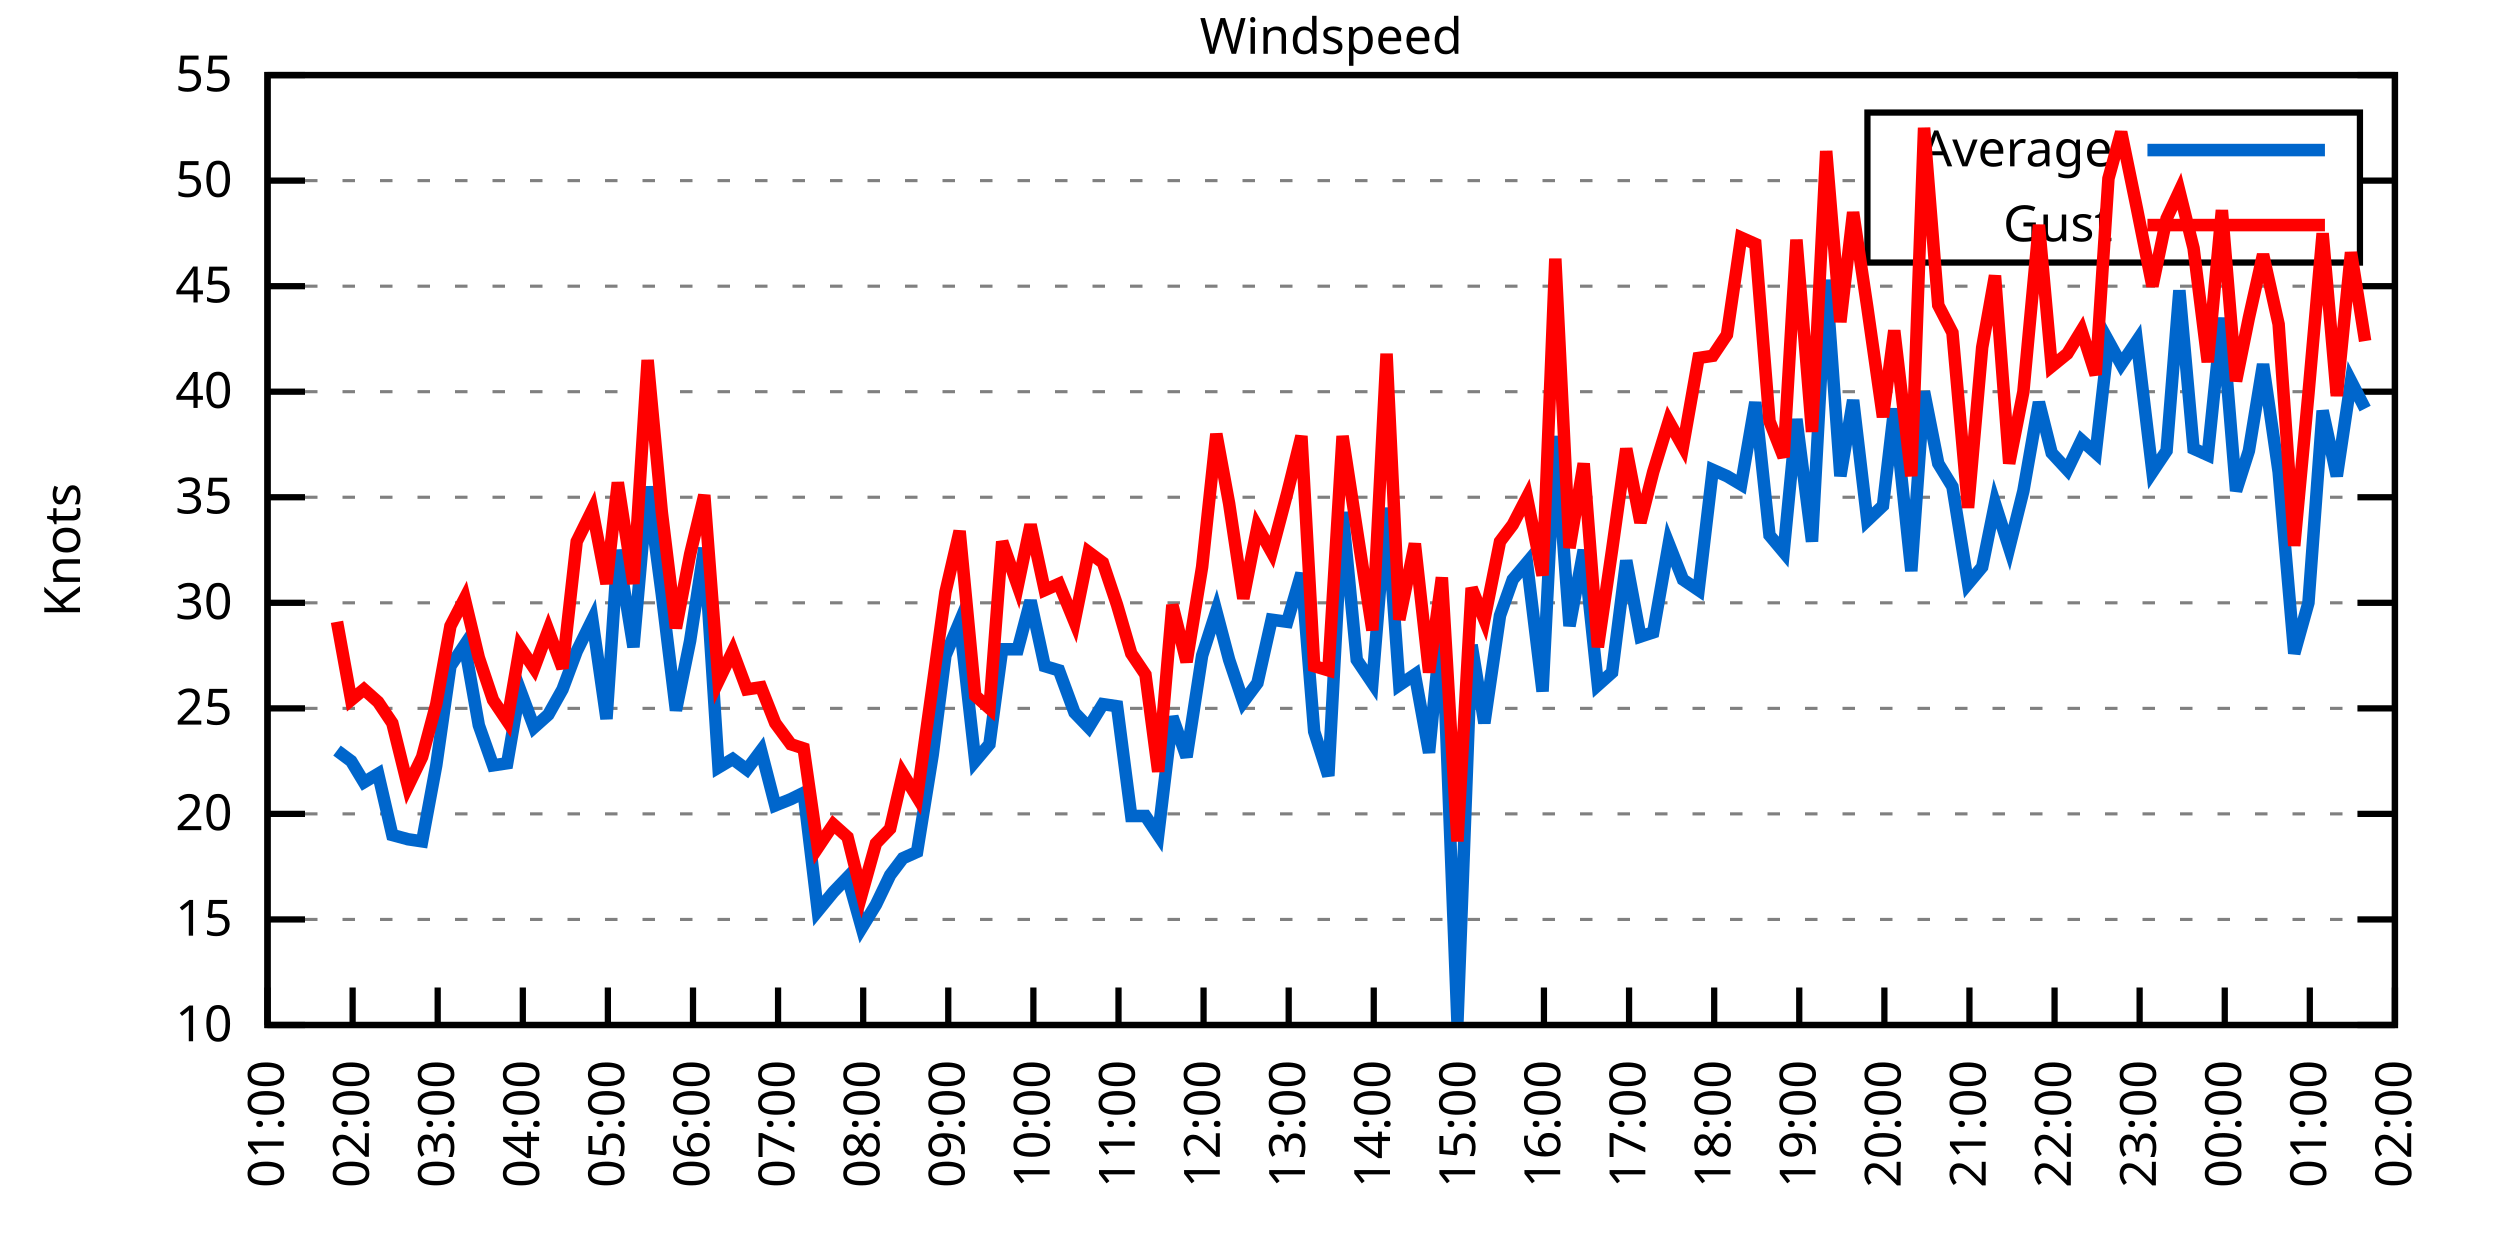
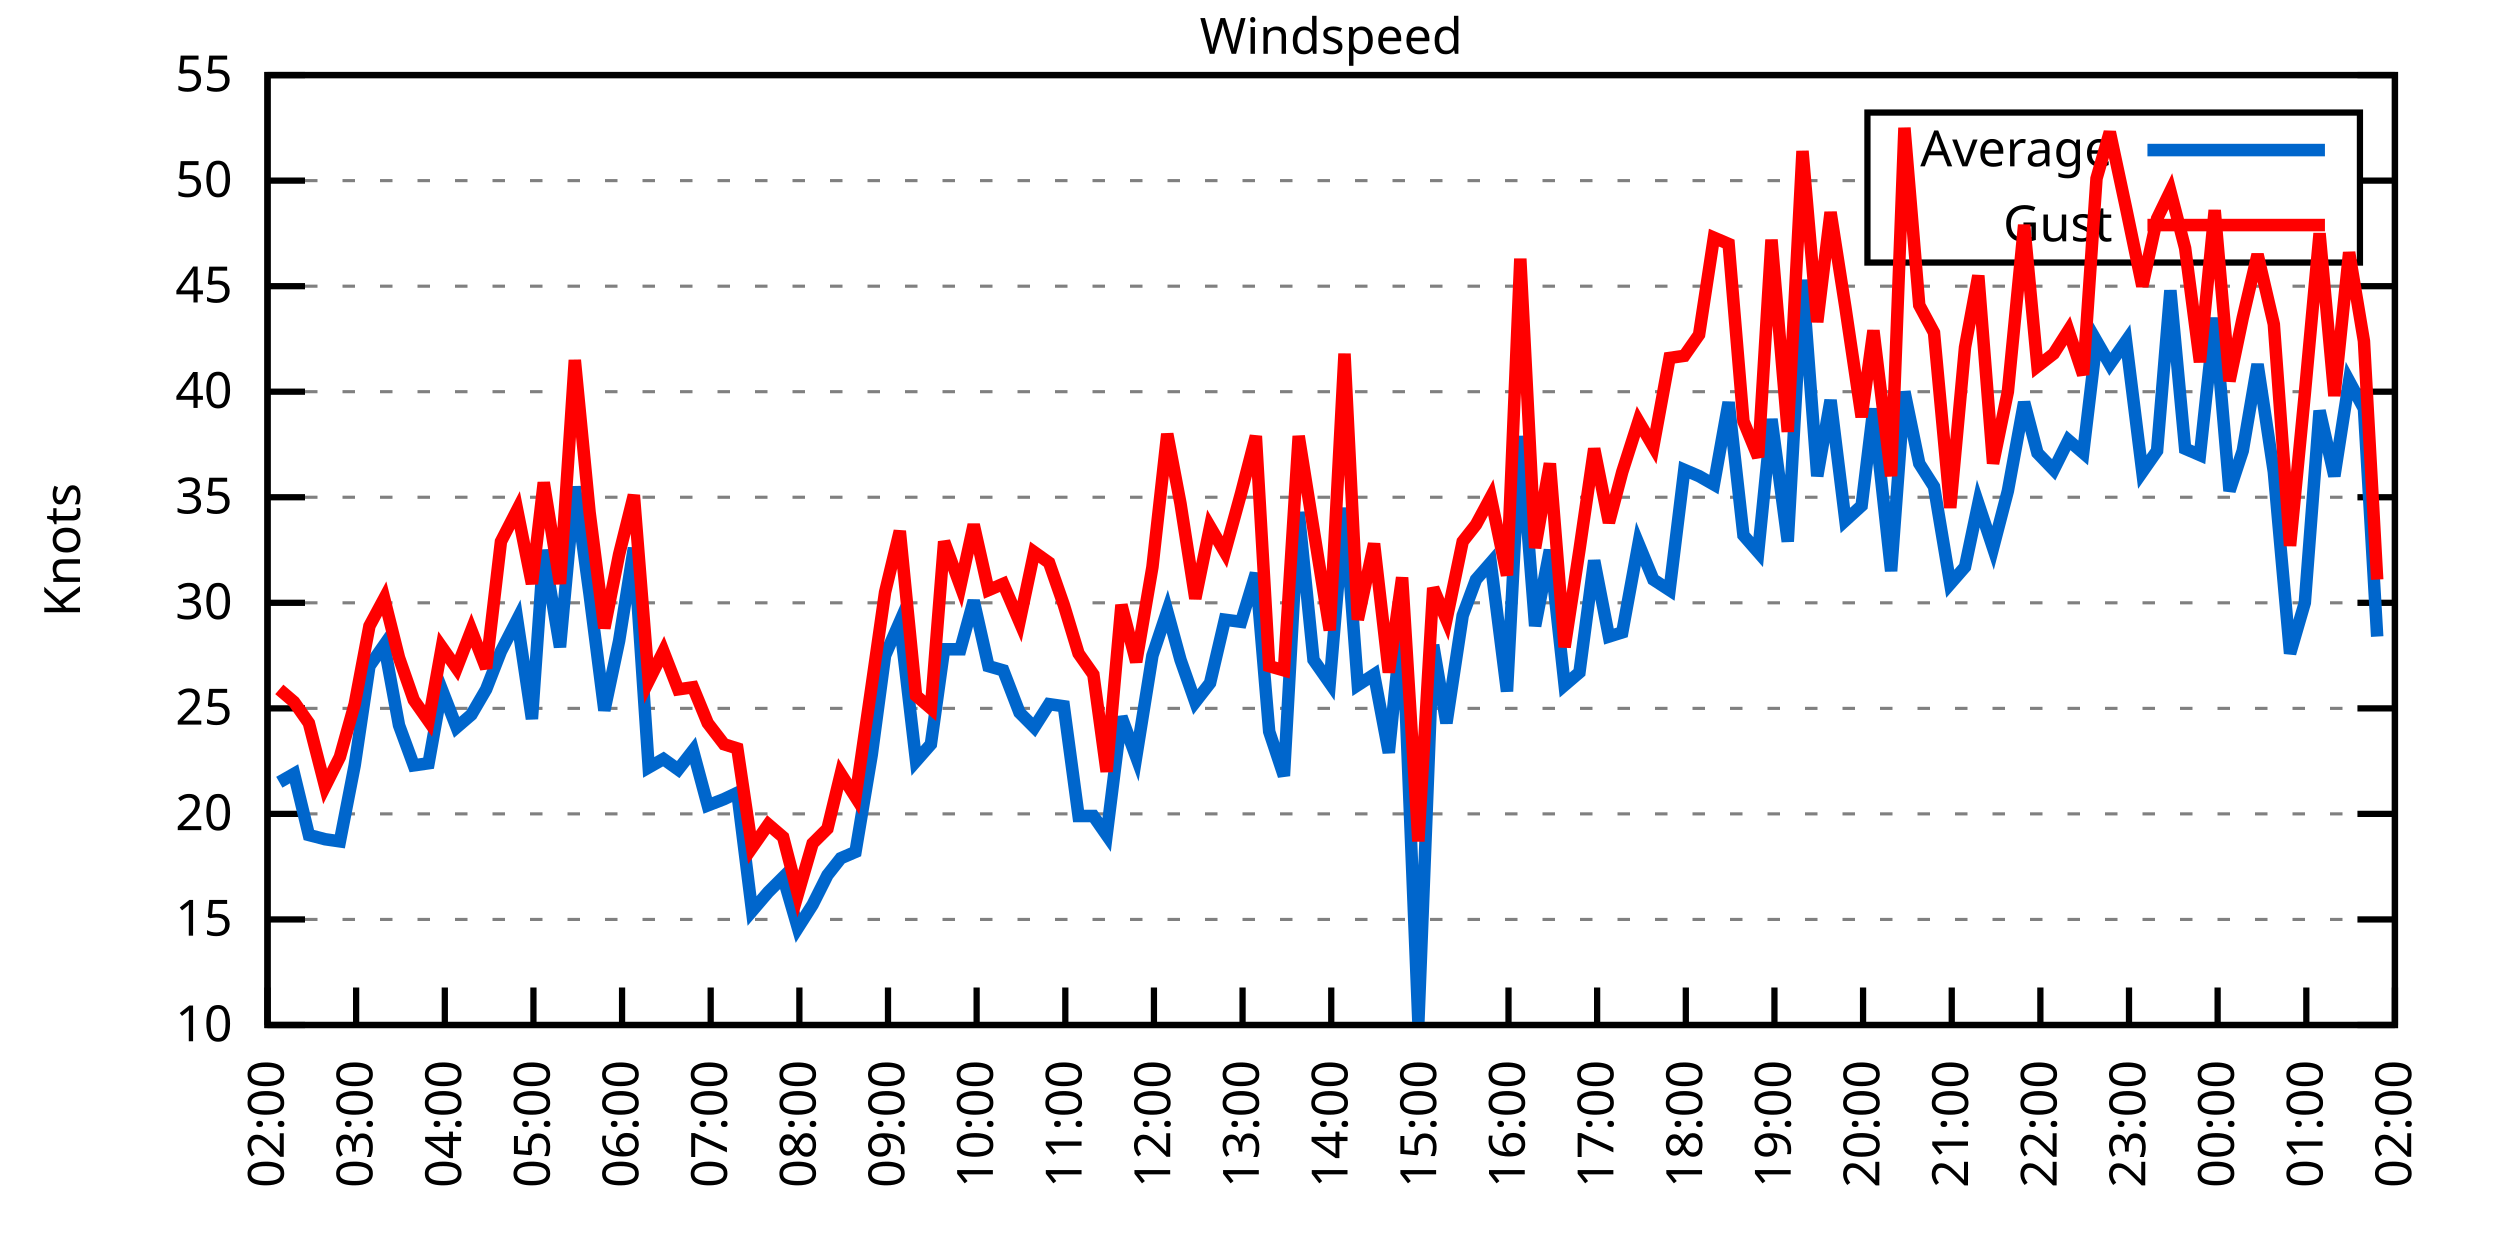
<svg xmlns="http://www.w3.org/2000/svg" xmlns:xlink="http://www.w3.org/1999/xlink" width="400" height="200" viewBox="0 0 400 200">
  <g id="gnuplot_canvas">
    <rect x="0" y="0" width="400" height="200" fill="none" />
    <defs>
      <circle id="gpDot" r="0.5" stroke-width="0.5" stroke="currentColor" />
      <path id="gpPt0" stroke-width="0.333" stroke="currentColor" d="M-1,0 h2 M0,-1 v2" />
      <path id="gpPt1" stroke-width="0.333" stroke="currentColor" d="M-1,-1 L1,1 M1,-1 L-1,1" />
      <path id="gpPt2" stroke-width="0.333" stroke="currentColor" d="M-1,0 L1,0 M0,-1 L0,1 M-1,-1 L1,1 M-1,1 L1,-1" />
      <rect id="gpPt3" stroke-width="0.333" stroke="currentColor" x="-1" y="-1" width="2" height="2" />
      <rect id="gpPt4" stroke-width="0.333" stroke="currentColor" fill="currentColor" x="-1" y="-1" width="2" height="2" />
      <circle id="gpPt5" stroke-width="0.333" stroke="currentColor" cx="0" cy="0" r="1" />
      <use xlink:href="#gpPt5" id="gpPt6" fill="currentColor" stroke="none" />
      <path id="gpPt7" stroke-width="0.333" stroke="currentColor" d="M0,-1.33 L-1.33,0.67 L1.33,0.67 z" />
      <use xlink:href="#gpPt7" id="gpPt8" fill="currentColor" stroke="none" />
      <use xlink:href="#gpPt7" id="gpPt9" stroke="currentColor" transform="rotate(180)" />
      <use xlink:href="#gpPt9" id="gpPt10" fill="currentColor" stroke="none" />
      <use xlink:href="#gpPt3" id="gpPt11" stroke="currentColor" transform="rotate(45)" />
      <use xlink:href="#gpPt11" id="gpPt12" fill="currentColor" stroke="none" />
      <path id="gpPt13" stroke-width="0.333" stroke="currentColor" d="M0,1.330 L1.265,0.411 L0.782,-1.067 L-0.782,-1.076 L-1.265,0.411 z" />
      <use xlink:href="#gpPt13" id="gpPt14" fill="currentColor" stroke="none" />
      <filter id="textbox" filterUnits="objectBoundingBox" x="0" y="0" height="1" width="1">
        <feFlood flood-color="white" flood-opacity="1" result="bgnd" />
        <feComposite in="SourceGraphic" in2="bgnd" operator="atop" />
      </filter>
      <filter id="greybox" filterUnits="objectBoundingBox" x="0" y="0" height="1" width="1">
        <feFlood flood-color="lightgrey" flood-opacity="1" result="grey" />
        <feComposite in="SourceGraphic" in2="grey" operator="atop" />
      </filter>
    </defs>
    <g fill="none" color="white" stroke="currentColor" stroke-width="1.00" stroke-linecap="butt" stroke-linejoin="miter">
</g>
    <g fill="none" color="black" stroke="currentColor" stroke-width="1.00" stroke-linecap="butt" stroke-linejoin="miter">
      <g stroke="none" shape-rendering="crispEdges">
        <polygon fill="rgb(255, 255, 255)" points="42.80,164.00 383.18,164.00 383.18,12.02 42.80,12.02 " />
      </g>
    </g>
    <g fill="none" color="black" stroke="currentColor" stroke-width="1.00" stroke-linecap="butt" stroke-linejoin="miter">
</g>
    <g fill="none" color="black" stroke="black" stroke-width="0.50" stroke-linecap="butt" stroke-linejoin="miter">
</g>
    <g fill="none" color="gray" stroke="currentColor" stroke-width="0.50" stroke-linecap="butt" stroke-linejoin="miter">
      <path stroke="gray" stroke-dasharray="2,4" class="gridline" d="M42.80,164.00 L383.19,164.00  " />
    </g>
    <g fill="none" color="gray" stroke="gray" stroke-width="1.00" stroke-linecap="butt" stroke-linejoin="miter">
</g>
    <g fill="none" color="black" stroke="currentColor" stroke-width="1.00" stroke-linecap="butt" stroke-linejoin="miter">
      <path stroke="black" d="M42.80,164.00 L48.80,164.00 M383.19,164.00 L377.19,164.00  " />
      <g transform="translate(37.20,166.60)" stroke="none" fill="black" font-family="Sans" font-size="8.00" text-anchor="end">
        <text>
          <tspan font-family="Sans"> 10</tspan>
        </text>
      </g>
    </g>
    <g fill="none" color="black" stroke="currentColor" stroke-width="1.00" stroke-linecap="butt" stroke-linejoin="miter">
</g>
    <g fill="none" color="black" stroke="black" stroke-width="0.50" stroke-linecap="butt" stroke-linejoin="miter">
</g>
    <g fill="none" color="gray" stroke="currentColor" stroke-width="0.50" stroke-linecap="butt" stroke-linejoin="miter">
      <path stroke="gray" stroke-dasharray="2,4" class="gridline" d="M42.80,147.11 L383.19,147.11  " />
    </g>
    <g fill="none" color="gray" stroke="gray" stroke-width="1.00" stroke-linecap="butt" stroke-linejoin="miter">
</g>
    <g fill="none" color="black" stroke="currentColor" stroke-width="1.00" stroke-linecap="butt" stroke-linejoin="miter">
      <path stroke="black" d="M42.80,147.11 L48.80,147.11 M383.19,147.11 L377.19,147.11  " />
      <g transform="translate(37.20,149.71)" stroke="none" fill="black" font-family="Sans" font-size="8.00" text-anchor="end">
        <text>
          <tspan font-family="Sans"> 15</tspan>
        </text>
      </g>
    </g>
    <g fill="none" color="black" stroke="currentColor" stroke-width="1.00" stroke-linecap="butt" stroke-linejoin="miter">
</g>
    <g fill="none" color="black" stroke="black" stroke-width="0.50" stroke-linecap="butt" stroke-linejoin="miter">
</g>
    <g fill="none" color="gray" stroke="currentColor" stroke-width="0.50" stroke-linecap="butt" stroke-linejoin="miter">
      <path stroke="gray" stroke-dasharray="2,4" class="gridline" d="M42.80,130.22 L383.19,130.22  " />
    </g>
    <g fill="none" color="gray" stroke="gray" stroke-width="1.00" stroke-linecap="butt" stroke-linejoin="miter">
</g>
    <g fill="none" color="black" stroke="currentColor" stroke-width="1.00" stroke-linecap="butt" stroke-linejoin="miter">
      <path stroke="black" d="M42.80,130.22 L48.80,130.22 M383.19,130.22 L377.19,130.22  " />
      <g transform="translate(37.20,132.82)" stroke="none" fill="black" font-family="Sans" font-size="8.00" text-anchor="end">
        <text>
          <tspan font-family="Sans"> 20</tspan>
        </text>
      </g>
    </g>
    <g fill="none" color="black" stroke="currentColor" stroke-width="1.00" stroke-linecap="butt" stroke-linejoin="miter">
</g>
    <g fill="none" color="black" stroke="black" stroke-width="0.50" stroke-linecap="butt" stroke-linejoin="miter">
</g>
    <g fill="none" color="gray" stroke="currentColor" stroke-width="0.50" stroke-linecap="butt" stroke-linejoin="miter">
      <path stroke="gray" stroke-dasharray="2,4" class="gridline" d="M42.80,113.34 L383.19,113.34  " />
    </g>
    <g fill="none" color="gray" stroke="gray" stroke-width="1.00" stroke-linecap="butt" stroke-linejoin="miter">
</g>
    <g fill="none" color="black" stroke="currentColor" stroke-width="1.00" stroke-linecap="butt" stroke-linejoin="miter">
      <path stroke="black" d="M42.80,113.34 L48.80,113.34 M383.19,113.34 L377.19,113.34  " />
      <g transform="translate(37.20,115.94)" stroke="none" fill="black" font-family="Sans" font-size="8.00" text-anchor="end">
        <text>
          <tspan font-family="Sans"> 25</tspan>
        </text>
      </g>
    </g>
    <g fill="none" color="black" stroke="currentColor" stroke-width="1.00" stroke-linecap="butt" stroke-linejoin="miter">
</g>
    <g fill="none" color="black" stroke="black" stroke-width="0.50" stroke-linecap="butt" stroke-linejoin="miter">
</g>
    <g fill="none" color="gray" stroke="currentColor" stroke-width="0.50" stroke-linecap="butt" stroke-linejoin="miter">
      <path stroke="gray" stroke-dasharray="2,4" class="gridline" d="M42.80,96.45 L383.19,96.45  " />
    </g>
    <g fill="none" color="gray" stroke="gray" stroke-width="1.00" stroke-linecap="butt" stroke-linejoin="miter">
</g>
    <g fill="none" color="black" stroke="currentColor" stroke-width="1.00" stroke-linecap="butt" stroke-linejoin="miter">
      <path stroke="black" d="M42.80,96.45 L48.80,96.45 M383.19,96.45 L377.19,96.45  " />
      <g transform="translate(37.20,99.05)" stroke="none" fill="black" font-family="Sans" font-size="8.00" text-anchor="end">
        <text>
          <tspan font-family="Sans"> 30</tspan>
        </text>
      </g>
    </g>
    <g fill="none" color="black" stroke="currentColor" stroke-width="1.00" stroke-linecap="butt" stroke-linejoin="miter">
</g>
    <g fill="none" color="black" stroke="black" stroke-width="0.50" stroke-linecap="butt" stroke-linejoin="miter">
</g>
    <g fill="none" color="gray" stroke="currentColor" stroke-width="0.50" stroke-linecap="butt" stroke-linejoin="miter">
      <path stroke="gray" stroke-dasharray="2,4" class="gridline" d="M42.80,79.56 L383.19,79.56  " />
    </g>
    <g fill="none" color="gray" stroke="gray" stroke-width="1.00" stroke-linecap="butt" stroke-linejoin="miter">
</g>
    <g fill="none" color="black" stroke="currentColor" stroke-width="1.00" stroke-linecap="butt" stroke-linejoin="miter">
      <path stroke="black" d="M42.80,79.56 L48.80,79.56 M383.19,79.56 L377.19,79.56  " />
      <g transform="translate(37.20,82.16)" stroke="none" fill="black" font-family="Sans" font-size="8.00" text-anchor="end">
        <text>
          <tspan font-family="Sans"> 35</tspan>
        </text>
      </g>
    </g>
    <g fill="none" color="black" stroke="currentColor" stroke-width="1.00" stroke-linecap="butt" stroke-linejoin="miter">
</g>
    <g fill="none" color="black" stroke="black" stroke-width="0.50" stroke-linecap="butt" stroke-linejoin="miter">
</g>
    <g fill="none" color="gray" stroke="currentColor" stroke-width="0.50" stroke-linecap="butt" stroke-linejoin="miter">
      <path stroke="gray" stroke-dasharray="2,4" class="gridline" d="M42.80,62.67 L383.19,62.67  " />
    </g>
    <g fill="none" color="gray" stroke="gray" stroke-width="1.00" stroke-linecap="butt" stroke-linejoin="miter">
</g>
    <g fill="none" color="black" stroke="currentColor" stroke-width="1.00" stroke-linecap="butt" stroke-linejoin="miter">
      <path stroke="black" d="M42.80,62.67 L48.80,62.67 M383.19,62.67 L377.19,62.67  " />
      <g transform="translate(37.20,65.27)" stroke="none" fill="black" font-family="Sans" font-size="8.00" text-anchor="end">
        <text>
          <tspan font-family="Sans"> 40</tspan>
        </text>
      </g>
    </g>
    <g fill="none" color="black" stroke="currentColor" stroke-width="1.00" stroke-linecap="butt" stroke-linejoin="miter">
</g>
    <g fill="none" color="black" stroke="black" stroke-width="0.50" stroke-linecap="butt" stroke-linejoin="miter">
</g>
    <g fill="none" color="gray" stroke="currentColor" stroke-width="0.50" stroke-linecap="butt" stroke-linejoin="miter">
      <path stroke="gray" stroke-dasharray="2,4" class="gridline" d="M42.80,45.79 L383.19,45.79  " />
    </g>
    <g fill="none" color="gray" stroke="gray" stroke-width="1.00" stroke-linecap="butt" stroke-linejoin="miter">
</g>
    <g fill="none" color="black" stroke="currentColor" stroke-width="1.00" stroke-linecap="butt" stroke-linejoin="miter">
      <path stroke="black" d="M42.80,45.79 L48.80,45.79 M383.19,45.79 L377.19,45.79  " />
      <g transform="translate(37.20,48.39)" stroke="none" fill="black" font-family="Sans" font-size="8.00" text-anchor="end">
        <text>
          <tspan font-family="Sans"> 45</tspan>
        </text>
      </g>
    </g>
    <g fill="none" color="black" stroke="currentColor" stroke-width="1.00" stroke-linecap="butt" stroke-linejoin="miter">
</g>
    <g fill="none" color="black" stroke="black" stroke-width="0.50" stroke-linecap="butt" stroke-linejoin="miter">
</g>
    <g fill="none" color="gray" stroke="currentColor" stroke-width="0.50" stroke-linecap="butt" stroke-linejoin="miter">
      <path stroke="gray" stroke-dasharray="2,4" class="gridline" d="M42.80,28.90 L298.79,28.90 M377.59,28.90 L383.19,28.90  " />
    </g>
    <g fill="none" color="gray" stroke="gray" stroke-width="1.00" stroke-linecap="butt" stroke-linejoin="miter">
</g>
    <g fill="none" color="black" stroke="currentColor" stroke-width="1.00" stroke-linecap="butt" stroke-linejoin="miter">
      <path stroke="black" d="M42.80,28.90 L48.80,28.90 M383.19,28.90 L377.19,28.90  " />
      <g transform="translate(37.20,31.50)" stroke="none" fill="black" font-family="Sans" font-size="8.00" text-anchor="end">
        <text>
          <tspan font-family="Sans"> 50</tspan>
        </text>
      </g>
    </g>
    <g fill="none" color="black" stroke="currentColor" stroke-width="1.00" stroke-linecap="butt" stroke-linejoin="miter">
</g>
    <g fill="none" color="black" stroke="black" stroke-width="0.50" stroke-linecap="butt" stroke-linejoin="miter">
</g>
    <g fill="none" color="gray" stroke="currentColor" stroke-width="0.50" stroke-linecap="butt" stroke-linejoin="miter">
      <path stroke="gray" stroke-dasharray="2,4" class="gridline" d="M42.80,12.01 L383.19,12.01  " />
    </g>
    <g fill="none" color="gray" stroke="gray" stroke-width="1.00" stroke-linecap="butt" stroke-linejoin="miter">
</g>
    <g fill="none" color="black" stroke="currentColor" stroke-width="1.00" stroke-linecap="butt" stroke-linejoin="miter">
      <path stroke="black" d="M42.80,12.01 L48.80,12.01 M383.19,12.01 L377.19,12.01  " />
      <g transform="translate(37.20,14.61)" stroke="none" fill="black" font-family="Sans" font-size="8.00" text-anchor="end">
        <text>
          <tspan font-family="Sans"> 55</tspan>
        </text>
      </g>
    </g>
    <g fill="none" color="black" stroke="currentColor" stroke-width="1.00" stroke-linecap="butt" stroke-linejoin="miter">
      <path stroke="black" d="M42.80,164.00 L42.80,158.00  " />
      <g transform="translate(45.40,169.60) rotate(270.00)" stroke="none" fill="black" font-family="Sans" font-size="8.00" text-anchor="end">
        <text>
-           <tspan font-family="Sans">01:00</tspan>
-         </text>
-       </g>
-     </g>
-     <g fill="none" color="black" stroke="currentColor" stroke-width="1.00" stroke-linecap="butt" stroke-linejoin="miter">
-       <path stroke="black" d="M56.42,164.00 L56.42,158.00  " />
-       <g transform="translate(59.02,169.60) rotate(270.00)" stroke="none" fill="black" font-family="Sans" font-size="8.00" text-anchor="end">
-         <text>
          <tspan font-family="Sans">02:00</tspan>
        </text>
      </g>
    </g>
    <g fill="none" color="black" stroke="currentColor" stroke-width="1.00" stroke-linecap="butt" stroke-linejoin="miter">
-       <path stroke="black" d="M70.03,164.00 L70.03,158.00  " />
-       <g transform="translate(72.63,169.60) rotate(270.00)" stroke="none" fill="black" font-family="Sans" font-size="8.00" text-anchor="end">
+       <path stroke="black" d="M56.98,164.00 L56.98,158.00  " />
+       <g transform="translate(59.58,169.60) rotate(270.00)" stroke="none" fill="black" font-family="Sans" font-size="8.00" text-anchor="end">
        <text>
          <tspan font-family="Sans">03:00</tspan>
        </text>
      </g>
    </g>
    <g fill="none" color="black" stroke="currentColor" stroke-width="1.00" stroke-linecap="butt" stroke-linejoin="miter">
-       <path stroke="black" d="M83.65,164.00 L83.65,158.00  " />
-       <g transform="translate(86.25,169.60) rotate(270.00)" stroke="none" fill="black" font-family="Sans" font-size="8.00" text-anchor="end">
+       <path stroke="black" d="M71.17,164.00 L71.17,158.00  " />
+       <g transform="translate(73.77,169.60) rotate(270.00)" stroke="none" fill="black" font-family="Sans" font-size="8.00" text-anchor="end">
        <text>
          <tspan font-family="Sans">04:00</tspan>
        </text>
      </g>
    </g>
    <g fill="none" color="black" stroke="currentColor" stroke-width="1.00" stroke-linecap="butt" stroke-linejoin="miter">
-       <path stroke="black" d="M97.26,164.00 L97.26,158.00  " />
-       <g transform="translate(99.86,169.60) rotate(270.00)" stroke="none" fill="black" font-family="Sans" font-size="8.00" text-anchor="end">
+       <path stroke="black" d="M85.35,164.00 L85.35,158.00  " />
+       <g transform="translate(87.95,169.60) rotate(270.00)" stroke="none" fill="black" font-family="Sans" font-size="8.00" text-anchor="end">
        <text>
          <tspan font-family="Sans">05:00</tspan>
        </text>
      </g>
    </g>
    <g fill="none" color="black" stroke="currentColor" stroke-width="1.00" stroke-linecap="butt" stroke-linejoin="miter">
-       <path stroke="black" d="M110.88,164.00 L110.88,158.00  " />
-       <g transform="translate(113.48,169.60) rotate(270.00)" stroke="none" fill="black" font-family="Sans" font-size="8.00" text-anchor="end">
+       <path stroke="black" d="M99.53,164.00 L99.53,158.00  " />
+       <g transform="translate(102.13,169.60) rotate(270.00)" stroke="none" fill="black" font-family="Sans" font-size="8.00" text-anchor="end">
        <text>
          <tspan font-family="Sans">06:00</tspan>
        </text>
      </g>
    </g>
    <g fill="none" color="black" stroke="currentColor" stroke-width="1.00" stroke-linecap="butt" stroke-linejoin="miter">
-       <path stroke="black" d="M124.49,164.00 L124.49,158.00  " />
-       <g transform="translate(127.09,169.60) rotate(270.00)" stroke="none" fill="black" font-family="Sans" font-size="8.00" text-anchor="end">
+       <path stroke="black" d="M113.71,164.00 L113.71,158.00  " />
+       <g transform="translate(116.31,169.60) rotate(270.00)" stroke="none" fill="black" font-family="Sans" font-size="8.00" text-anchor="end">
        <text>
          <tspan font-family="Sans">07:00</tspan>
        </text>
      </g>
    </g>
    <g fill="none" color="black" stroke="currentColor" stroke-width="1.00" stroke-linecap="butt" stroke-linejoin="miter">
-       <path stroke="black" d="M138.11,164.00 L138.11,158.00  " />
-       <g transform="translate(140.71,169.60) rotate(270.00)" stroke="none" fill="black" font-family="Sans" font-size="8.00" text-anchor="end">
+       <path stroke="black" d="M127.90,164.00 L127.90,158.00  " />
+       <g transform="translate(130.50,169.60) rotate(270.00)" stroke="none" fill="black" font-family="Sans" font-size="8.00" text-anchor="end">
        <text>
          <tspan font-family="Sans">08:00</tspan>
        </text>
      </g>
    </g>
    <g fill="none" color="black" stroke="currentColor" stroke-width="1.00" stroke-linecap="butt" stroke-linejoin="miter">
-       <path stroke="black" d="M151.72,164.00 L151.72,158.00  " />
-       <g transform="translate(154.32,169.60) rotate(270.00)" stroke="none" fill="black" font-family="Sans" font-size="8.00" text-anchor="end">
+       <path stroke="black" d="M142.08,164.00 L142.08,158.00  " />
+       <g transform="translate(144.68,169.60) rotate(270.00)" stroke="none" fill="black" font-family="Sans" font-size="8.00" text-anchor="end">
        <text>
          <tspan font-family="Sans">09:00</tspan>
        </text>
      </g>
    </g>
    <g fill="none" color="black" stroke="currentColor" stroke-width="1.00" stroke-linecap="butt" stroke-linejoin="miter">
-       <path stroke="black" d="M165.34,164.00 L165.34,158.00  " />
-       <g transform="translate(167.94,169.60) rotate(270.00)" stroke="none" fill="black" font-family="Sans" font-size="8.00" text-anchor="end">
+       <path stroke="black" d="M156.26,164.00 L156.26,158.00  " />
+       <g transform="translate(158.86,169.60) rotate(270.00)" stroke="none" fill="black" font-family="Sans" font-size="8.00" text-anchor="end">
        <text>
          <tspan font-family="Sans">10:00</tspan>
        </text>
      </g>
    </g>
    <g fill="none" color="black" stroke="currentColor" stroke-width="1.00" stroke-linecap="butt" stroke-linejoin="miter">
-       <path stroke="black" d="M178.96,164.00 L178.96,158.00  " />
-       <g transform="translate(181.56,169.60) rotate(270.00)" stroke="none" fill="black" font-family="Sans" font-size="8.00" text-anchor="end">
+       <path stroke="black" d="M170.45,164.00 L170.45,158.00  " />
+       <g transform="translate(173.05,169.60) rotate(270.00)" stroke="none" fill="black" font-family="Sans" font-size="8.00" text-anchor="end">
        <text>
          <tspan font-family="Sans">11:00</tspan>
        </text>
      </g>
    </g>
    <g fill="none" color="black" stroke="currentColor" stroke-width="1.00" stroke-linecap="butt" stroke-linejoin="miter">
-       <path stroke="black" d="M192.57,164.00 L192.57,158.00  " />
-       <g transform="translate(195.17,169.60) rotate(270.00)" stroke="none" fill="black" font-family="Sans" font-size="8.00" text-anchor="end">
+       <path stroke="black" d="M184.63,164.00 L184.63,158.00  " />
+       <g transform="translate(187.23,169.60) rotate(270.00)" stroke="none" fill="black" font-family="Sans" font-size="8.00" text-anchor="end">
        <text>
          <tspan font-family="Sans">12:00</tspan>
        </text>
      </g>
    </g>
    <g fill="none" color="black" stroke="currentColor" stroke-width="1.00" stroke-linecap="butt" stroke-linejoin="miter">
-       <path stroke="black" d="M206.19,164.00 L206.19,158.00  " />
-       <g transform="translate(208.79,169.60) rotate(270.00)" stroke="none" fill="black" font-family="Sans" font-size="8.00" text-anchor="end">
+       <path stroke="black" d="M198.81,164.00 L198.81,158.00  " />
+       <g transform="translate(201.41,169.60) rotate(270.00)" stroke="none" fill="black" font-family="Sans" font-size="8.00" text-anchor="end">
        <text>
          <tspan font-family="Sans">13:00</tspan>
        </text>
      </g>
    </g>
    <g fill="none" color="black" stroke="currentColor" stroke-width="1.00" stroke-linecap="butt" stroke-linejoin="miter">
-       <path stroke="black" d="M219.80,164.00 L219.80,158.00  " />
-       <g transform="translate(222.40,169.60) rotate(270.00)" stroke="none" fill="black" font-family="Sans" font-size="8.00" text-anchor="end">
+       <path stroke="black" d="M213.00,164.00 L213.00,158.00  " />
+       <g transform="translate(215.60,169.60) rotate(270.00)" stroke="none" fill="black" font-family="Sans" font-size="8.00" text-anchor="end">
        <text>
          <tspan font-family="Sans">14:00</tspan>
        </text>
      </g>
    </g>
    <g fill="none" color="black" stroke="currentColor" stroke-width="1.00" stroke-linecap="butt" stroke-linejoin="miter">
-       <path stroke="black" d="M233.42,164.00 L233.42,158.00  " />
-       <g transform="translate(236.02,169.60) rotate(270.00)" stroke="none" fill="black" font-family="Sans" font-size="8.00" text-anchor="end">
+       <path stroke="black" d="M227.18,164.00 L227.18,158.00  " />
+       <g transform="translate(229.78,169.60) rotate(270.00)" stroke="none" fill="black" font-family="Sans" font-size="8.00" text-anchor="end">
        <text>
          <tspan font-family="Sans">15:00</tspan>
        </text>
      </g>
    </g>
    <g fill="none" color="black" stroke="currentColor" stroke-width="1.00" stroke-linecap="butt" stroke-linejoin="miter">
-       <path stroke="black" d="M247.03,164.00 L247.03,158.00  " />
-       <g transform="translate(249.63,169.60) rotate(270.00)" stroke="none" fill="black" font-family="Sans" font-size="8.00" text-anchor="end">
+       <path stroke="black" d="M241.36,164.00 L241.36,158.00  " />
+       <g transform="translate(243.96,169.60) rotate(270.00)" stroke="none" fill="black" font-family="Sans" font-size="8.00" text-anchor="end">
        <text>
          <tspan font-family="Sans">16:00</tspan>
        </text>
      </g>
    </g>
    <g fill="none" color="black" stroke="currentColor" stroke-width="1.00" stroke-linecap="butt" stroke-linejoin="miter">
-       <path stroke="black" d="M260.65,164.00 L260.65,158.00  " />
-       <g transform="translate(263.25,169.60) rotate(270.00)" stroke="none" fill="black" font-family="Sans" font-size="8.00" text-anchor="end">
+       <path stroke="black" d="M255.54,164.00 L255.54,158.00  " />
+       <g transform="translate(258.14,169.60) rotate(270.00)" stroke="none" fill="black" font-family="Sans" font-size="8.00" text-anchor="end">
        <text>
          <tspan font-family="Sans">17:00</tspan>
        </text>
      </g>
    </g>
    <g fill="none" color="black" stroke="currentColor" stroke-width="1.00" stroke-linecap="butt" stroke-linejoin="miter">
-       <path stroke="black" d="M274.27,164.00 L274.27,158.00  " />
-       <g transform="translate(276.87,169.60) rotate(270.00)" stroke="none" fill="black" font-family="Sans" font-size="8.00" text-anchor="end">
+       <path stroke="black" d="M269.73,164.00 L269.73,158.00  " />
+       <g transform="translate(272.33,169.60) rotate(270.00)" stroke="none" fill="black" font-family="Sans" font-size="8.00" text-anchor="end">
        <text>
          <tspan font-family="Sans">18:00</tspan>
        </text>
      </g>
    </g>
    <g fill="none" color="black" stroke="currentColor" stroke-width="1.00" stroke-linecap="butt" stroke-linejoin="miter">
-       <path stroke="black" d="M287.88,164.00 L287.88,158.00  " />
-       <g transform="translate(290.48,169.60) rotate(270.00)" stroke="none" fill="black" font-family="Sans" font-size="8.00" text-anchor="end">
+       <path stroke="black" d="M283.91,164.00 L283.91,158.00  " />
+       <g transform="translate(286.51,169.60) rotate(270.00)" stroke="none" fill="black" font-family="Sans" font-size="8.00" text-anchor="end">
        <text>
          <tspan font-family="Sans">19:00</tspan>
        </text>
      </g>
    </g>
    <g fill="none" color="black" stroke="currentColor" stroke-width="1.00" stroke-linecap="butt" stroke-linejoin="miter">
-       <path stroke="black" d="M301.50,164.00 L301.50,158.00  " />
-       <g transform="translate(304.10,169.60) rotate(270.00)" stroke="none" fill="black" font-family="Sans" font-size="8.00" text-anchor="end">
+       <path stroke="black" d="M298.09,164.00 L298.09,158.00  " />
+       <g transform="translate(300.69,169.60) rotate(270.00)" stroke="none" fill="black" font-family="Sans" font-size="8.00" text-anchor="end">
        <text>
          <tspan font-family="Sans">20:00</tspan>
        </text>
      </g>
    </g>
    <g fill="none" color="black" stroke="currentColor" stroke-width="1.00" stroke-linecap="butt" stroke-linejoin="miter">
-       <path stroke="black" d="M315.11,164.00 L315.11,158.00  " />
-       <g transform="translate(317.71,169.60) rotate(270.00)" stroke="none" fill="black" font-family="Sans" font-size="8.00" text-anchor="end">
+       <path stroke="black" d="M312.28,164.00 L312.28,158.00  " />
+       <g transform="translate(314.88,169.60) rotate(270.00)" stroke="none" fill="black" font-family="Sans" font-size="8.00" text-anchor="end">
        <text>
          <tspan font-family="Sans">21:00</tspan>
        </text>
      </g>
    </g>
    <g fill="none" color="black" stroke="currentColor" stroke-width="1.00" stroke-linecap="butt" stroke-linejoin="miter">
-       <path stroke="black" d="M328.73,164.00 L328.73,158.00  " />
-       <g transform="translate(331.33,169.60) rotate(270.00)" stroke="none" fill="black" font-family="Sans" font-size="8.00" text-anchor="end">
+       <path stroke="black" d="M326.46,164.00 L326.46,158.00  " />
+       <g transform="translate(329.06,169.60) rotate(270.00)" stroke="none" fill="black" font-family="Sans" font-size="8.00" text-anchor="end">
        <text>
          <tspan font-family="Sans">22:00</tspan>
        </text>
      </g>
    </g>
    <g fill="none" color="black" stroke="currentColor" stroke-width="1.00" stroke-linecap="butt" stroke-linejoin="miter">
-       <path stroke="black" d="M342.34,164.00 L342.34,158.00  " />
-       <g transform="translate(344.94,169.60) rotate(270.00)" stroke="none" fill="black" font-family="Sans" font-size="8.00" text-anchor="end">
+       <path stroke="black" d="M340.64,164.00 L340.64,158.00  " />
+       <g transform="translate(343.24,169.60) rotate(270.00)" stroke="none" fill="black" font-family="Sans" font-size="8.00" text-anchor="end">
        <text>
          <tspan font-family="Sans">23:00</tspan>
        </text>
      </g>
    </g>
    <g fill="none" color="black" stroke="currentColor" stroke-width="1.00" stroke-linecap="butt" stroke-linejoin="miter">
-       <path stroke="black" d="M355.96,164.00 L355.96,158.00  " />
-       <g transform="translate(358.56,169.60) rotate(270.00)" stroke="none" fill="black" font-family="Sans" font-size="8.00" text-anchor="end">
+       <path stroke="black" d="M354.82,164.00 L354.82,158.00  " />
+       <g transform="translate(357.42,169.60) rotate(270.00)" stroke="none" fill="black" font-family="Sans" font-size="8.00" text-anchor="end">
        <text>
          <tspan font-family="Sans">00:00</tspan>
        </text>
      </g>
    </g>
    <g fill="none" color="black" stroke="currentColor" stroke-width="1.00" stroke-linecap="butt" stroke-linejoin="miter">
-       <path stroke="black" d="M369.57,164.00 L369.57,158.00  " />
-       <g transform="translate(372.17,169.60) rotate(270.00)" stroke="none" fill="black" font-family="Sans" font-size="8.00" text-anchor="end">
+       <path stroke="black" d="M369.01,164.00 L369.01,158.00  " />
+       <g transform="translate(371.61,169.60) rotate(270.00)" stroke="none" fill="black" font-family="Sans" font-size="8.00" text-anchor="end">
        <text>
          <tspan font-family="Sans">01:00</tspan>
        </text>
      </g>
    </g>
    <g fill="none" color="black" stroke="currentColor" stroke-width="1.00" stroke-linecap="butt" stroke-linejoin="miter">
      <path stroke="black" d="M383.19,164.00 L383.19,158.00  " />
      <g transform="translate(385.79,169.60) rotate(270.00)" stroke="none" fill="black" font-family="Sans" font-size="8.00" text-anchor="end">
        <text>
          <tspan font-family="Sans">02:00</tspan>
        </text>
      </g>
    </g>
    <g fill="none" color="black" stroke="currentColor" stroke-width="1.00" stroke-linecap="butt" stroke-linejoin="miter">
</g>
    <g fill="none" color="black" stroke="currentColor" stroke-width="1.00" stroke-linecap="butt" stroke-linejoin="miter">
      <path stroke="black" d="M42.80,12.01 L42.80,164.00 L383.19,164.00 L383.19,12.01 L42.80,12.01 Z  " />
    </g>
    <g fill="none" color="black" stroke="currentColor" stroke-width="1.00" stroke-linecap="butt" stroke-linejoin="miter">
</g>
    <g fill="none" color="black" stroke="currentColor" stroke-width="1.00" stroke-linecap="butt" stroke-linejoin="miter">
      <path stroke="black" d="M298.79,42.01 L298.79,18.01 L377.59,18.01 L377.59,42.01 L298.79,42.01 Z  " />
    </g>
    <g id="Windspeed_plot_1">
      <g fill="none" color="white" stroke="black" stroke-width="2.00" stroke-linecap="butt" stroke-linejoin="miter">
</g>
      <g fill="none" color="black" stroke="currentColor" stroke-width="2.00" stroke-linecap="butt" stroke-linejoin="miter">
        <g transform="translate(337.99,26.61)" stroke="none" fill="black" font-family="Sans" font-size="8.00" text-anchor="end">
          <text>
            <tspan font-family="Sans">Average</tspan>
          </text>
        </g>
      </g>
      <g fill="none" color="black" stroke="currentColor" stroke-width="2.00" stroke-linecap="butt" stroke-linejoin="miter">
-         <path stroke="rgb(  0, 102, 204)" d="M343.59,24.01 L371.99,24.01 M53.92,120.09 L56.19,121.78 L58.23,125.16 L60.50,123.81 L62.77,133.60 L65.27,134.28   L67.54,134.62 L69.80,122.46 L72.07,106.58 L74.34,103.20 L76.61,116.04 L78.88,122.46 L81.15,122.12 L83.19,110.30   L85.46,116.38 L87.73,114.35 L90.00,110.30 L92.27,104.22 L94.77,99.15 L97.04,115.03 L98.85,88.00 L101.35,103.54   L103.62,77.87 L105.89,95.10 L108.15,113.67 L110.42,102.53 L112.69,87.67 L114.96,122.79 L117.23,121.44 L119.50,123.13   L121.77,120.09 L124.04,128.87 L126.54,127.86 L128.58,126.85 L130.85,145.76 L133.34,142.72 L135.61,140.36 L137.88,148.46   L140.15,144.75 L142.42,140.02 L144.46,137.32 L146.73,136.30 L149.23,120.77 L151.27,104.89 L153.54,99.49 L156.04,121.78   L158.31,119.08 L160.35,103.88 L162.84,103.88 L164.89,96.11 L167.16,106.58 L169.43,107.26 L171.92,114.01 L174.19,116.38   L176.46,112.66 L178.73,113.00 L181.00,130.56 L183.27,130.56 L185.31,133.60 L187.58,114.69 L189.85,121.11 L192.34,104.89   L194.61,97.80 L196.66,105.57 L198.93,112.32 L201.19,109.28 L203.46,99.15 L205.96,99.49 L208.23,91.72 L210.27,117.05   L212.54,124.14 L214.81,81.93 L217.08,105.57 L219.58,109.28 L221.85,81.25 L223.89,109.62 L226.38,107.93 L228.65,120.43   L230.70,99.15 L233.19,163.66 L235.46,103.20 L237.50,115.70 L240.00,98.48 L242.04,92.73 L244.31,90.03 L246.81,110.63   L248.85,69.77 L251.12,100.16 L253.39,88.00 L255.66,109.62 L257.93,107.59 L260.20,89.69 L262.47,101.85 L264.51,101.18   L267.00,86.99 L269.27,92.73 L271.77,94.42 L274.04,75.17 L276.31,76.18 L278.58,77.53 L280.85,64.36 L283.12,85.64   L285.38,88.34 L287.43,67.06 L289.92,86.65 L292.19,44.77 L294.46,76.18 L296.50,64.02 L298.77,83.28 L301.27,80.91   L303.08,65.38 L305.81,91.38 L307.85,62.67 L310.12,74.16 L312.39,77.87 L314.89,93.41 L317.15,90.71 L319.20,80.57   L321.47,87.67 L323.74,78.55 L326.23,64.36 L328.27,72.47 L330.77,75.17 L333.04,70.44 L335.31,72.47 L337.35,54.57   L339.39,58.28 L341.89,54.57 L344.39,75.51 L346.65,72.13 L348.70,46.46 L350.97,71.79 L353.24,72.81 L355.50,50.85   L357.77,78.55 L359.82,72.13 L362.09,58.28 L364.58,75.51 L367.08,104.56 L369.35,96.45 L371.62,65.71 L373.89,76.18   L376.16,60.98 L378.42,65.38  " />
+         <path stroke="rgb(  0, 102, 204)" d="M343.59,24.01 L371.99,24.01 M44.69,125.16 L47.05,123.81 L49.42,133.60 L52.02,134.28 L54.38,134.62 L56.75,122.46   L59.11,106.58 L61.47,103.20 L63.84,116.04 L66.20,122.46 L68.57,122.12 L70.69,110.30 L73.06,116.38 L75.42,114.35   L77.78,110.30 L80.15,104.22 L82.75,99.15 L85.11,115.03 L87.00,88.00 L89.60,103.54 L91.97,77.87 L94.33,95.10   L96.70,113.67 L99.06,102.53 L101.42,87.67 L103.79,122.79 L106.15,121.44 L108.51,123.13 L110.88,120.09 L113.24,128.87   L115.84,127.86 L117.97,126.85 L120.33,145.76 L122.93,142.72 L125.30,140.36 L127.66,148.46 L130.02,144.75 L132.39,140.02   L134.52,137.32 L136.88,136.30 L139.48,120.77 L141.61,104.89 L143.97,99.49 L146.57,121.78 L148.94,119.08 L151.06,103.88   L153.66,103.88 L155.79,96.11 L158.15,106.58 L160.52,107.26 L163.12,114.01 L165.48,116.38 L167.85,112.66 L170.21,113.00   L172.57,130.56 L174.94,130.56 L177.06,133.60 L179.43,114.69 L181.79,121.11 L184.39,104.89 L186.76,97.80 L188.88,105.57   L191.25,112.32 L193.61,109.28 L195.98,99.15 L198.58,99.49 L200.94,91.72 L203.07,117.05 L205.43,124.14 L207.79,81.93   L210.16,105.57 L212.76,109.28 L215.12,81.25 L217.25,109.62 L219.85,107.93 L222.21,120.43 L224.34,99.15 L226.94,163.66   L229.31,103.20 L231.43,115.70 L234.03,98.48 L236.16,92.73 L238.52,90.03 L241.12,110.63 L243.25,69.77 L245.62,100.16   L247.98,88.00 L250.34,109.62 L252.71,107.59 L255.07,89.69 L257.43,101.85 L259.56,101.18 L262.16,86.99 L264.53,92.73   L267.13,94.42 L269.49,75.17 L271.85,76.18 L274.22,77.53 L276.58,64.36 L278.95,85.64 L281.31,88.34 L283.44,67.06   L286.04,86.65 L288.40,44.77 L290.76,76.18 L292.89,64.02 L295.26,83.28 L297.86,80.91 L299.75,65.38 L302.58,91.38   L304.71,62.67 L307.08,74.16 L309.44,77.87 L312.04,93.41 L314.40,90.71 L316.53,80.57 L318.89,87.67 L321.26,78.55   L323.86,64.36 L325.99,72.47 L328.59,75.17 L330.95,70.44 L333.31,72.47 L335.44,54.57 L337.57,58.28 L340.17,54.57   L342.77,75.51 L345.13,72.13 L347.26,46.46 L349.62,71.79 L351.99,72.81 L354.35,50.85 L356.72,78.55 L358.84,72.13   L361.21,58.28 L363.81,75.51 L366.41,104.56 L368.77,96.45 L371.13,65.71 L373.50,76.18 L375.86,60.98 L378.23,65.38   L380.35,101.85  " />
      </g>
    </g>
    <g id="Windspeed_plot_2">
      <g fill="none" color="black" stroke="currentColor" stroke-width="2.00" stroke-linecap="butt" stroke-linejoin="miter">
        <g transform="translate(337.99,38.61)" stroke="none" fill="black" font-family="Sans" font-size="8.00" text-anchor="end">
          <text>
            <tspan font-family="Sans">Gust</tspan>
          </text>
        </g>
      </g>
      <g fill="none" color="black" stroke="currentColor" stroke-width="2.00" stroke-linecap="butt" stroke-linejoin="miter">
-         <path stroke="rgb(255,   0,   0)" d="M343.59,36.01 L371.99,36.01 M53.92,99.49 L56.19,111.99 L58.23,110.30 L60.50,112.32 L62.77,115.70 L65.27,125.83   L67.54,121.11 L69.80,112.66 L72.07,100.16 L74.34,95.77 L76.61,105.23 L78.88,111.99 L81.15,115.36 L83.19,103.54   L85.46,106.92 L87.73,100.84 L90.00,106.92 L92.27,86.65 L94.77,81.59 L97.04,93.41 L98.85,77.20 L101.35,93.41   L103.62,57.61 L105.89,81.93 L108.15,100.50 L110.42,88.68 L112.69,79.22 L114.96,108.95 L117.23,104.22 L119.50,110.30   L121.77,109.96 L124.04,115.70 L126.54,119.08 L128.58,119.75 L130.85,135.63 L133.34,131.91 L135.61,133.94 L137.88,143.06   L140.15,134.95 L142.42,132.59 L144.46,123.81 L146.73,127.52 L149.23,109.62 L151.27,94.76 L153.54,84.97 L156.04,111.31   L158.31,113.34 L160.35,86.65 L162.84,93.75 L164.89,83.95 L167.16,94.42 L169.43,93.41 L171.92,99.49 L174.19,88.34   L176.46,90.03 L178.73,96.79 L181.00,104.56 L183.27,107.93 L185.31,123.47 L187.58,96.79 L189.85,105.91 L192.34,90.71   L194.61,69.43 L196.66,80.57 L198.93,95.77 L201.19,84.29 L203.46,88.34 L205.96,78.89 L208.23,69.77 L210.27,106.58   L212.54,107.26 L214.81,69.77 L217.08,84.63 L219.58,100.84 L221.85,56.59 L223.89,99.15 L226.38,86.99 L228.65,107.59   L230.70,92.40 L233.19,134.62 L235.46,94.08 L237.50,99.15 L240.00,86.65 L242.04,83.95 L244.31,79.56 L246.81,92.06   L248.85,41.39 L251.12,87.67 L253.39,74.16 L255.66,103.54 L257.93,88.00 L260.20,71.79 L262.47,83.61 L264.51,75.51   L267.00,67.40 L269.27,71.45 L271.77,57.27 L274.04,56.93 L276.31,53.55 L278.58,38.02 L280.85,39.03 L283.12,67.40   L285.38,73.14 L287.43,38.35 L289.92,69.09 L292.19,24.17 L294.46,51.53 L296.50,33.96 L298.77,49.16 L301.27,66.73   L303.08,52.88 L305.81,76.18 L307.85,20.45 L310.12,48.83 L312.39,53.22 L314.89,81.25 L317.15,55.58 L319.20,44.10   L321.47,74.16 L323.74,62.67 L326.23,35.99 L328.27,58.62 L330.77,56.59 L333.04,52.88 L335.31,59.97 L337.35,28.56   L339.39,21.13 L341.89,33.29 L344.39,45.79 L346.65,34.98 L348.70,30.59 L350.97,39.71 L353.24,57.94 L355.50,33.63   L357.77,60.98 L359.82,50.85 L362.09,40.72 L364.58,51.87 L367.08,87.33 L369.35,63.01 L371.62,37.34 L373.89,63.35   L376.16,40.38 L378.42,54.57  " />
+         <path stroke="rgb(255,   0,   0)" d="M343.59,36.01 L371.99,36.01 M44.69,110.30 L47.05,112.32 L49.42,115.70 L52.02,125.83 L54.38,121.11 L56.75,112.66   L59.11,100.16 L61.47,95.77 L63.84,105.23 L66.20,111.99 L68.57,115.36 L70.69,103.54 L73.06,106.92 L75.42,100.84   L77.78,106.92 L80.15,86.65 L82.75,81.59 L85.11,93.41 L87.00,77.20 L89.60,93.41 L91.97,57.61 L94.33,81.93   L96.70,100.50 L99.06,88.68 L101.42,79.22 L103.79,108.95 L106.15,104.22 L108.51,110.30 L110.88,109.96 L113.24,115.70   L115.84,119.08 L117.97,119.75 L120.33,135.63 L122.93,131.91 L125.30,133.94 L127.66,143.06 L130.02,134.95 L132.39,132.59   L134.52,123.81 L136.88,127.52 L139.48,109.62 L141.61,94.76 L143.97,84.97 L146.57,111.31 L148.94,113.34 L151.06,86.65   L153.66,93.75 L155.79,83.95 L158.15,94.42 L160.52,93.41 L163.12,99.49 L165.48,88.34 L167.85,90.03 L170.21,96.79   L172.57,104.56 L174.94,107.93 L177.06,123.47 L179.43,96.79 L181.79,105.91 L184.39,90.71 L186.76,69.43 L188.88,80.57   L191.25,95.77 L193.61,84.29 L195.98,88.34 L198.58,78.89 L200.94,69.77 L203.07,106.58 L205.43,107.26 L207.79,69.77   L210.16,84.63 L212.76,100.84 L215.12,56.59 L217.25,99.15 L219.85,86.99 L222.21,107.59 L224.34,92.40 L226.94,134.62   L229.31,94.08 L231.43,99.15 L234.03,86.65 L236.16,83.95 L238.52,79.56 L241.12,92.06 L243.25,41.39 L245.62,87.67   L247.98,74.16 L250.34,103.54 L252.71,88.00 L255.07,71.79 L257.43,83.61 L259.56,75.51 L262.16,67.40 L264.53,71.45   L267.13,57.27 L269.49,56.93 L271.85,53.55 L274.22,38.02 L276.58,39.03 L278.95,67.40 L281.31,73.14 L283.44,38.35   L286.04,69.09 L288.40,24.17 L290.76,51.53 L292.89,33.96 L295.26,49.16 L297.86,66.73 L299.75,52.88 L302.58,76.18   L304.71,20.45 L307.08,48.83 L309.44,53.22 L312.04,81.25 L314.40,55.58 L316.53,44.10 L318.89,74.16 L321.26,62.67   L323.86,35.99 L325.99,58.62 L328.59,56.59 L330.95,52.88 L333.31,59.97 L335.44,28.56 L337.57,21.13 L340.17,33.29   L342.77,45.79 L345.13,34.98 L347.26,30.59 L349.62,39.71 L351.99,57.94 L354.35,33.63 L356.72,60.98 L358.84,50.85   L361.21,40.72 L363.81,51.87 L366.41,87.33 L368.77,63.01 L371.13,37.34 L373.50,63.35 L375.86,40.38 L378.23,54.57   L380.35,92.73  " />
      </g>
    </g>
    <g fill="none" color="black" stroke="currentColor" stroke-width="2.00" stroke-linecap="butt" stroke-linejoin="miter">
</g>
    <g fill="none" color="black" stroke="black" stroke-width="1.00" stroke-linecap="butt" stroke-linejoin="miter">
</g>
    <g fill="none" color="black" stroke="currentColor" stroke-width="1.00" stroke-linecap="butt" stroke-linejoin="miter">
      <path stroke="black" d="M42.80,12.01 L42.80,164.00 L383.19,164.00 L383.19,12.01 L42.80,12.01 Z  " />
      <g transform="translate(12.80,88.01) rotate(270.00)" stroke="none" fill="black" font-family="Sans" font-size="8.00" text-anchor="middle">
        <text>
          <tspan font-family="Sans">Knots</tspan>
        </text>
      </g>
    </g>
    <g fill="none" color="black" stroke="currentColor" stroke-width="1.00" stroke-linecap="butt" stroke-linejoin="miter">
</g>
    <g fill="none" color="black" stroke="currentColor" stroke-width="1.00" stroke-linecap="butt" stroke-linejoin="miter">
      <g transform="translate(212.99,8.61)" stroke="none" fill="black" font-family="Sans" font-size="8.00" text-anchor="middle">
        <text>
          <tspan font-family="Sans">Windspeed</tspan>
        </text>
      </g>
    </g>
    <g fill="none" color="black" stroke="currentColor" stroke-width="1.00" stroke-linecap="butt" stroke-linejoin="miter">
</g>
  </g>
</svg>
